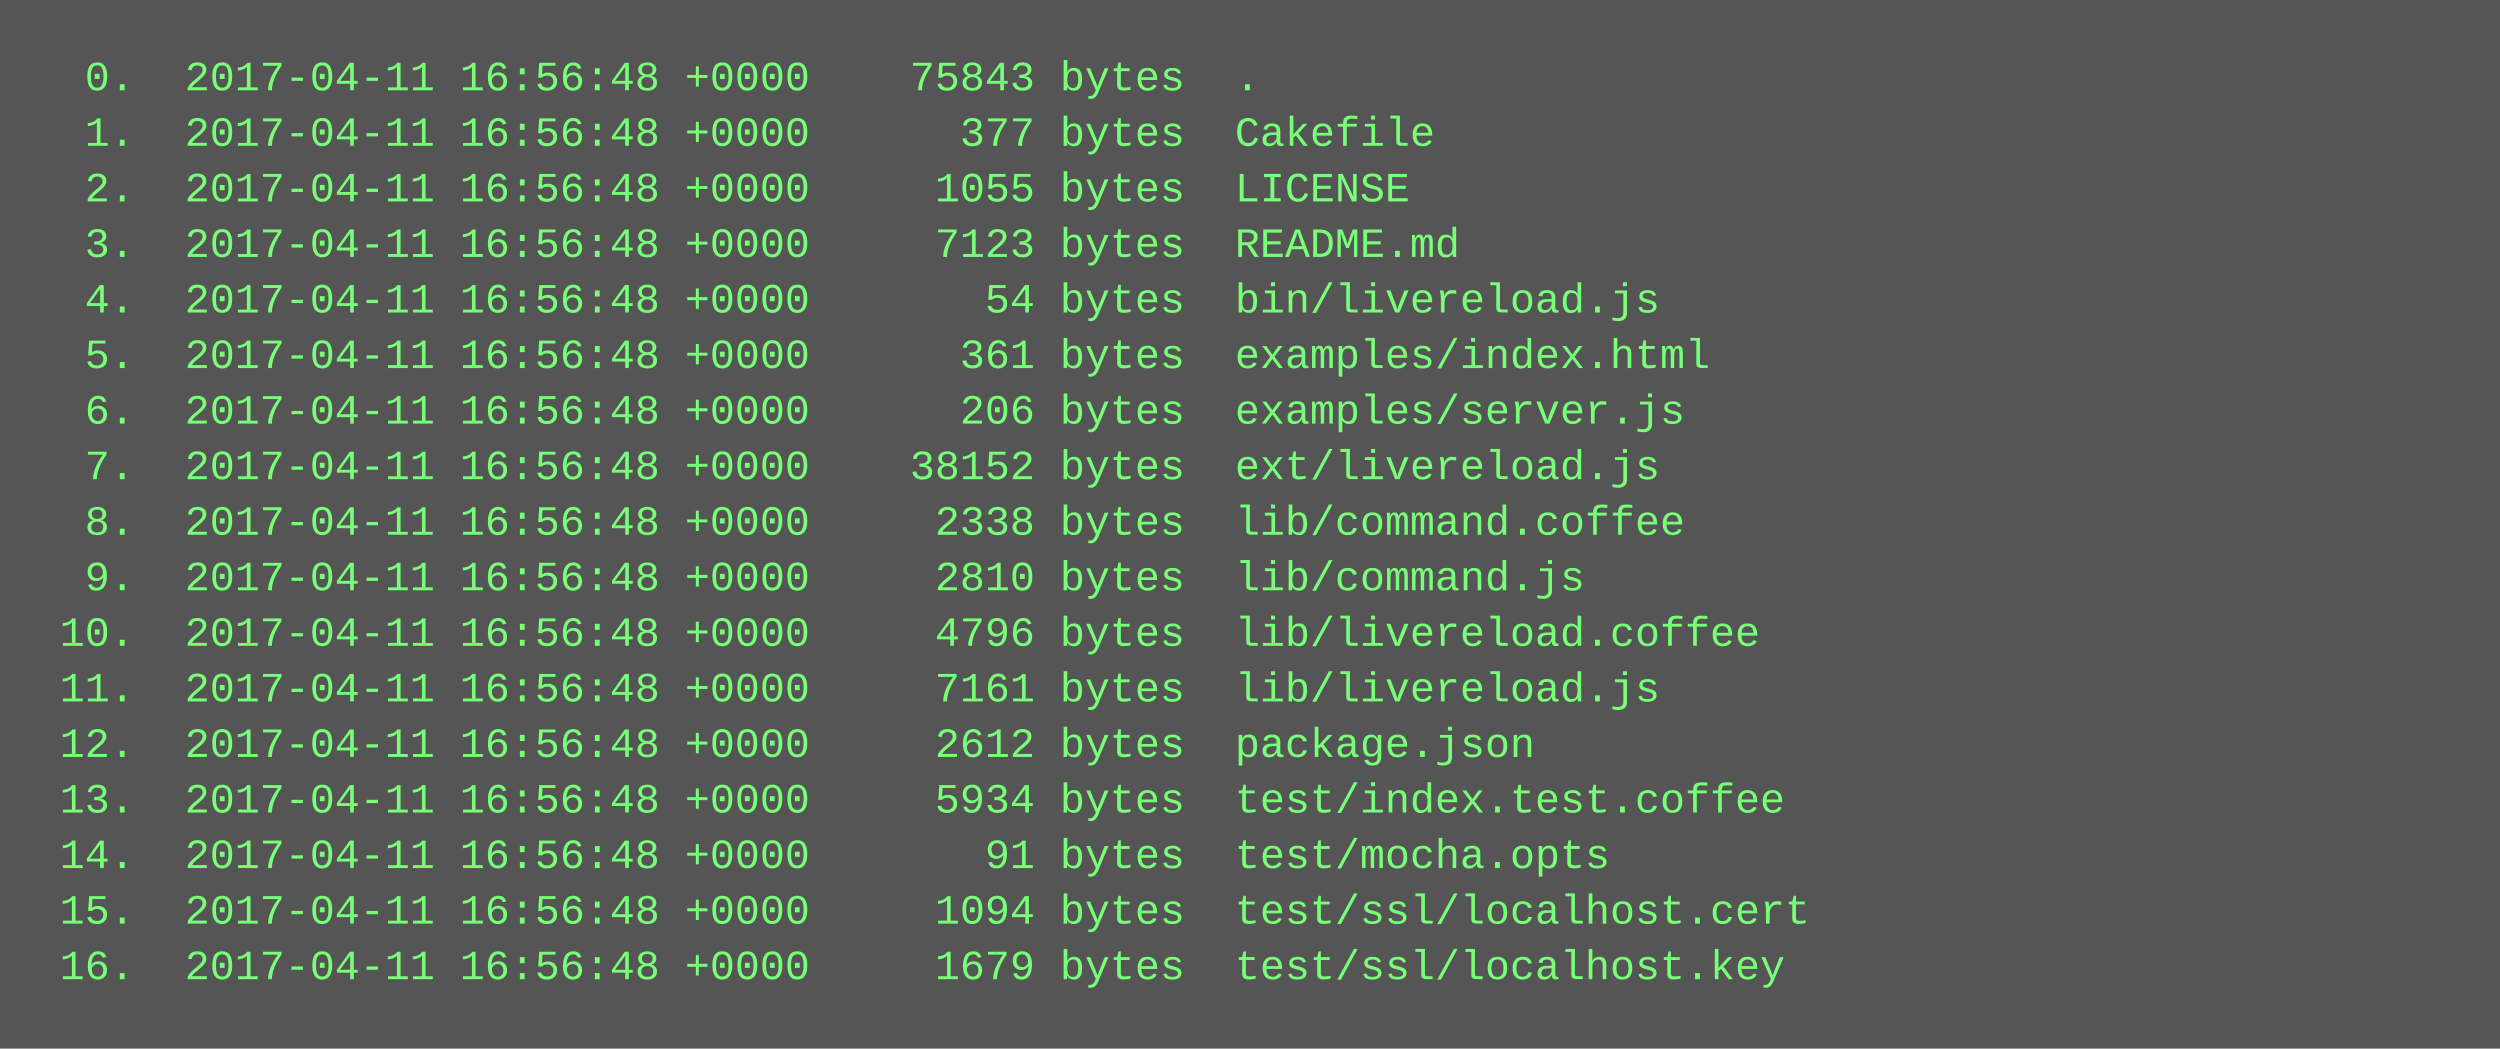
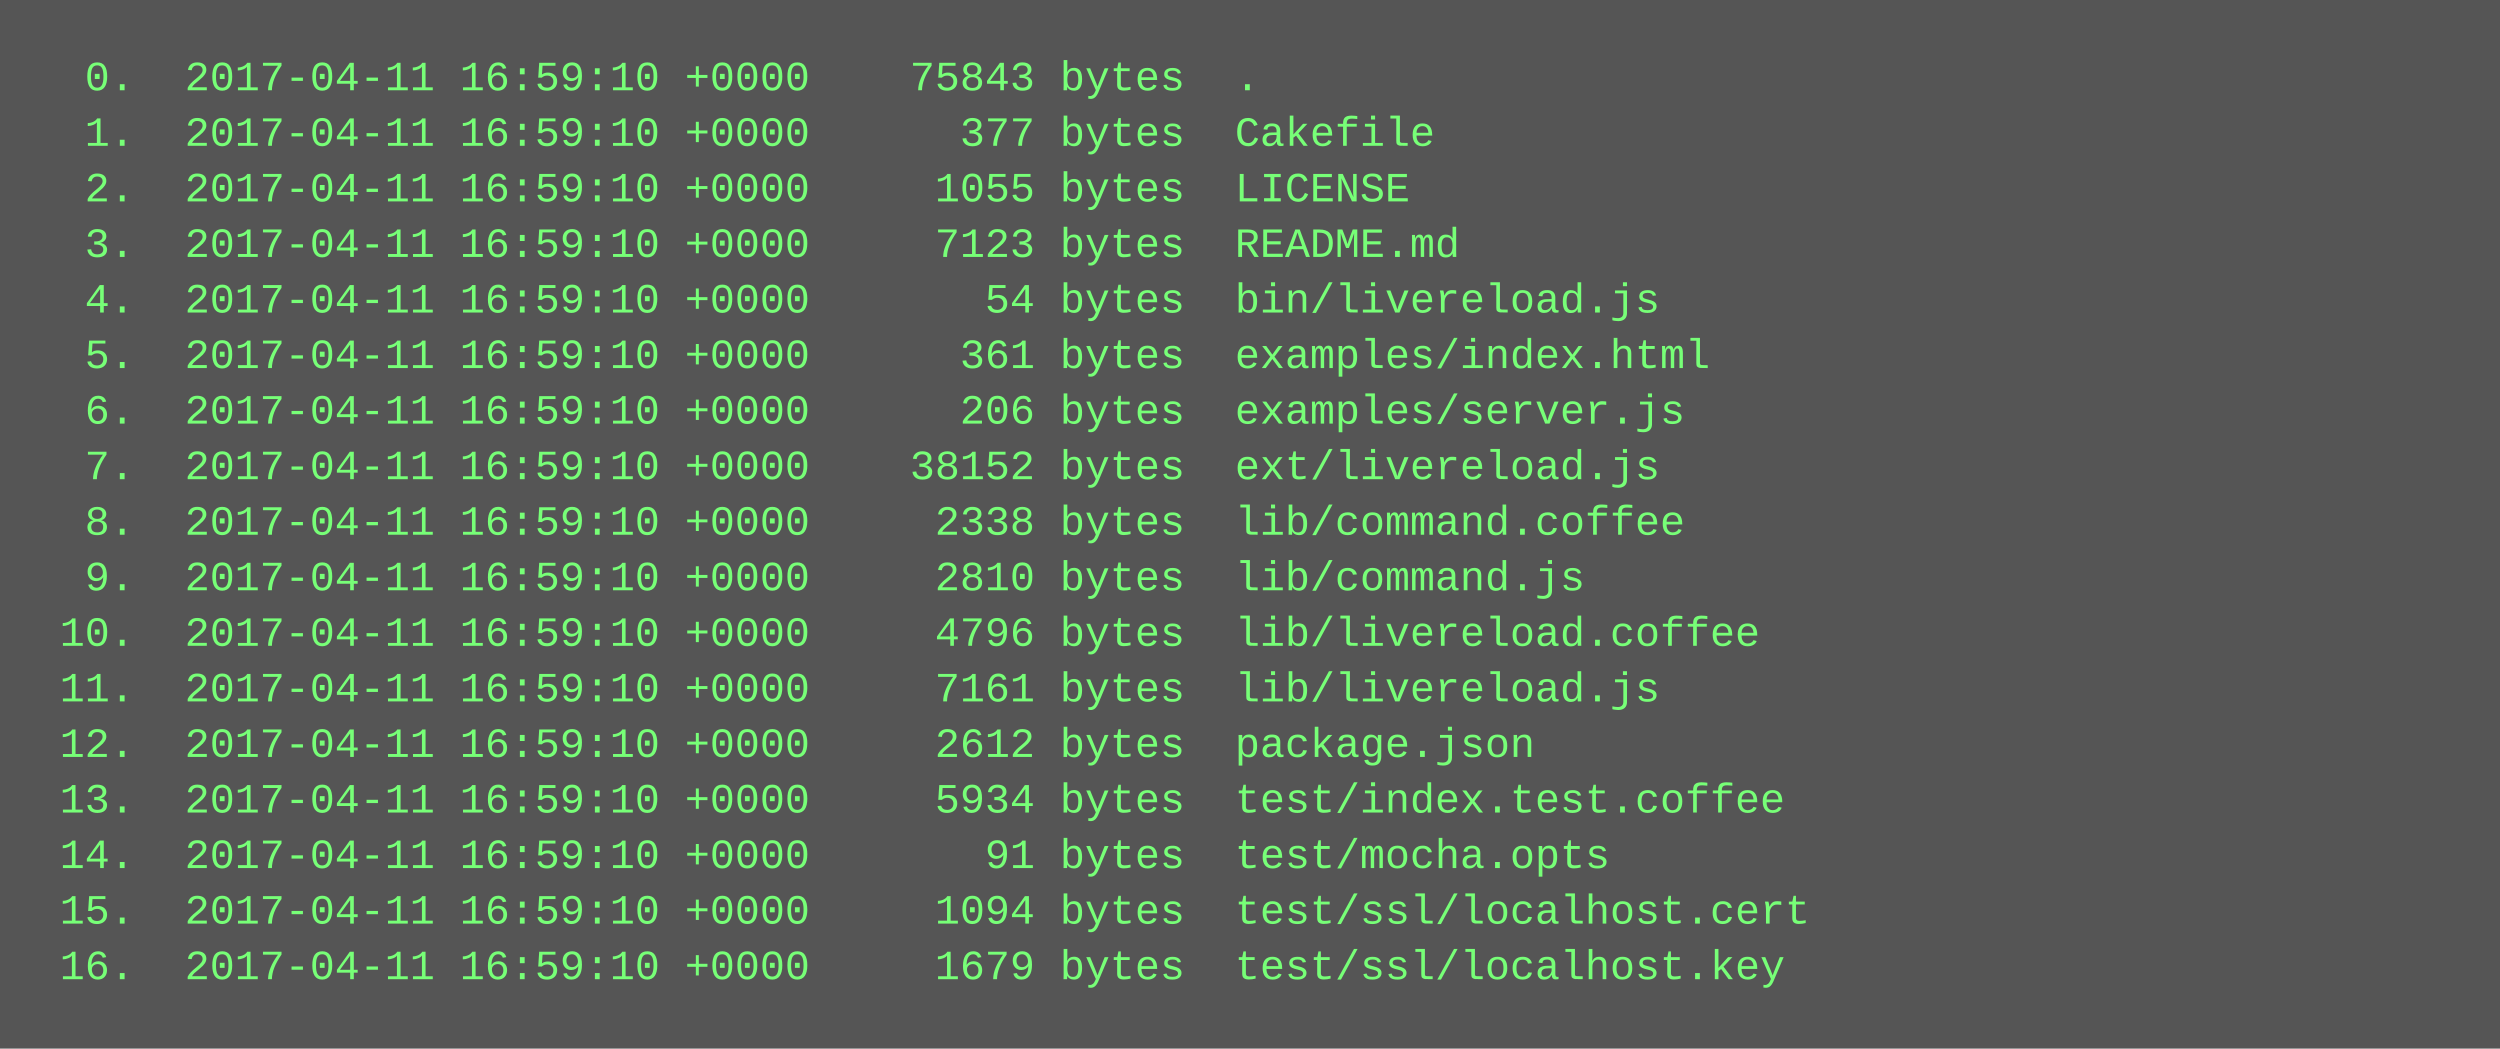
<svg xmlns="http://www.w3.org/2000/svg" height="302" width="720">
  <rect height="302" fill="#555" width="720" />
  <text fill="#7f7" font-family="Courier New" font-size="12" xml:space="preserve">
-     <tspan x="10" y="26">  0.  2017-04-11 16:56:48 +0000    75843 bytes  .</tspan>
-     <tspan x="10" y="42">  1.  2017-04-11 16:56:48 +0000      377 bytes  Cakefile</tspan>
-     <tspan x="10" y="58">  2.  2017-04-11 16:56:48 +0000     1055 bytes  LICENSE</tspan>
-     <tspan x="10" y="74">  3.  2017-04-11 16:56:48 +0000     7123 bytes  README.md</tspan>
-     <tspan x="10" y="90">  4.  2017-04-11 16:56:48 +0000       54 bytes  bin/livereload.js</tspan>
-     <tspan x="10" y="106">  5.  2017-04-11 16:56:48 +0000      361 bytes  examples/index.html</tspan>
-     <tspan x="10" y="122">  6.  2017-04-11 16:56:48 +0000      206 bytes  examples/server.js</tspan>
-     <tspan x="10" y="138">  7.  2017-04-11 16:56:48 +0000    38152 bytes  ext/livereload.js</tspan>
-     <tspan x="10" y="154">  8.  2017-04-11 16:56:48 +0000     2338 bytes  lib/command.coffee</tspan>
-     <tspan x="10" y="170">  9.  2017-04-11 16:56:48 +0000     2810 bytes  lib/command.js</tspan>
-     <tspan x="10" y="186"> 10.  2017-04-11 16:56:48 +0000     4796 bytes  lib/livereload.coffee</tspan>
-     <tspan x="10" y="202"> 11.  2017-04-11 16:56:48 +0000     7161 bytes  lib/livereload.js</tspan>
-     <tspan x="10" y="218"> 12.  2017-04-11 16:56:48 +0000     2612 bytes  package.json</tspan>
-     <tspan x="10" y="234"> 13.  2017-04-11 16:56:48 +0000     5934 bytes  test/index.test.coffee</tspan>
-     <tspan x="10" y="250"> 14.  2017-04-11 16:56:48 +0000       91 bytes  test/mocha.opts</tspan>
-     <tspan x="10" y="266"> 15.  2017-04-11 16:56:48 +0000     1094 bytes  test/ssl/localhost.cert</tspan>
-     <tspan x="10" y="282"> 16.  2017-04-11 16:56:48 +0000     1679 bytes  test/ssl/localhost.key</tspan>
+     <tspan x="10" y="26">  0.  2017-04-11 16:59:10 +0000    75843 bytes  .</tspan>
+     <tspan x="10" y="42">  1.  2017-04-11 16:59:10 +0000      377 bytes  Cakefile</tspan>
+     <tspan x="10" y="58">  2.  2017-04-11 16:59:10 +0000     1055 bytes  LICENSE</tspan>
+     <tspan x="10" y="74">  3.  2017-04-11 16:59:10 +0000     7123 bytes  README.md</tspan>
+     <tspan x="10" y="90">  4.  2017-04-11 16:59:10 +0000       54 bytes  bin/livereload.js</tspan>
+     <tspan x="10" y="106">  5.  2017-04-11 16:59:10 +0000      361 bytes  examples/index.html</tspan>
+     <tspan x="10" y="122">  6.  2017-04-11 16:59:10 +0000      206 bytes  examples/server.js</tspan>
+     <tspan x="10" y="138">  7.  2017-04-11 16:59:10 +0000    38152 bytes  ext/livereload.js</tspan>
+     <tspan x="10" y="154">  8.  2017-04-11 16:59:10 +0000     2338 bytes  lib/command.coffee</tspan>
+     <tspan x="10" y="170">  9.  2017-04-11 16:59:10 +0000     2810 bytes  lib/command.js</tspan>
+     <tspan x="10" y="186"> 10.  2017-04-11 16:59:10 +0000     4796 bytes  lib/livereload.coffee</tspan>
+     <tspan x="10" y="202"> 11.  2017-04-11 16:59:10 +0000     7161 bytes  lib/livereload.js</tspan>
+     <tspan x="10" y="218"> 12.  2017-04-11 16:59:10 +0000     2612 bytes  package.json</tspan>
+     <tspan x="10" y="234"> 13.  2017-04-11 16:59:10 +0000     5934 bytes  test/index.test.coffee</tspan>
+     <tspan x="10" y="250"> 14.  2017-04-11 16:59:10 +0000       91 bytes  test/mocha.opts</tspan>
+     <tspan x="10" y="266"> 15.  2017-04-11 16:59:10 +0000     1094 bytes  test/ssl/localhost.cert</tspan>
+     <tspan x="10" y="282"> 16.  2017-04-11 16:59:10 +0000     1679 bytes  test/ssl/localhost.key</tspan>
  </text>
</svg>
